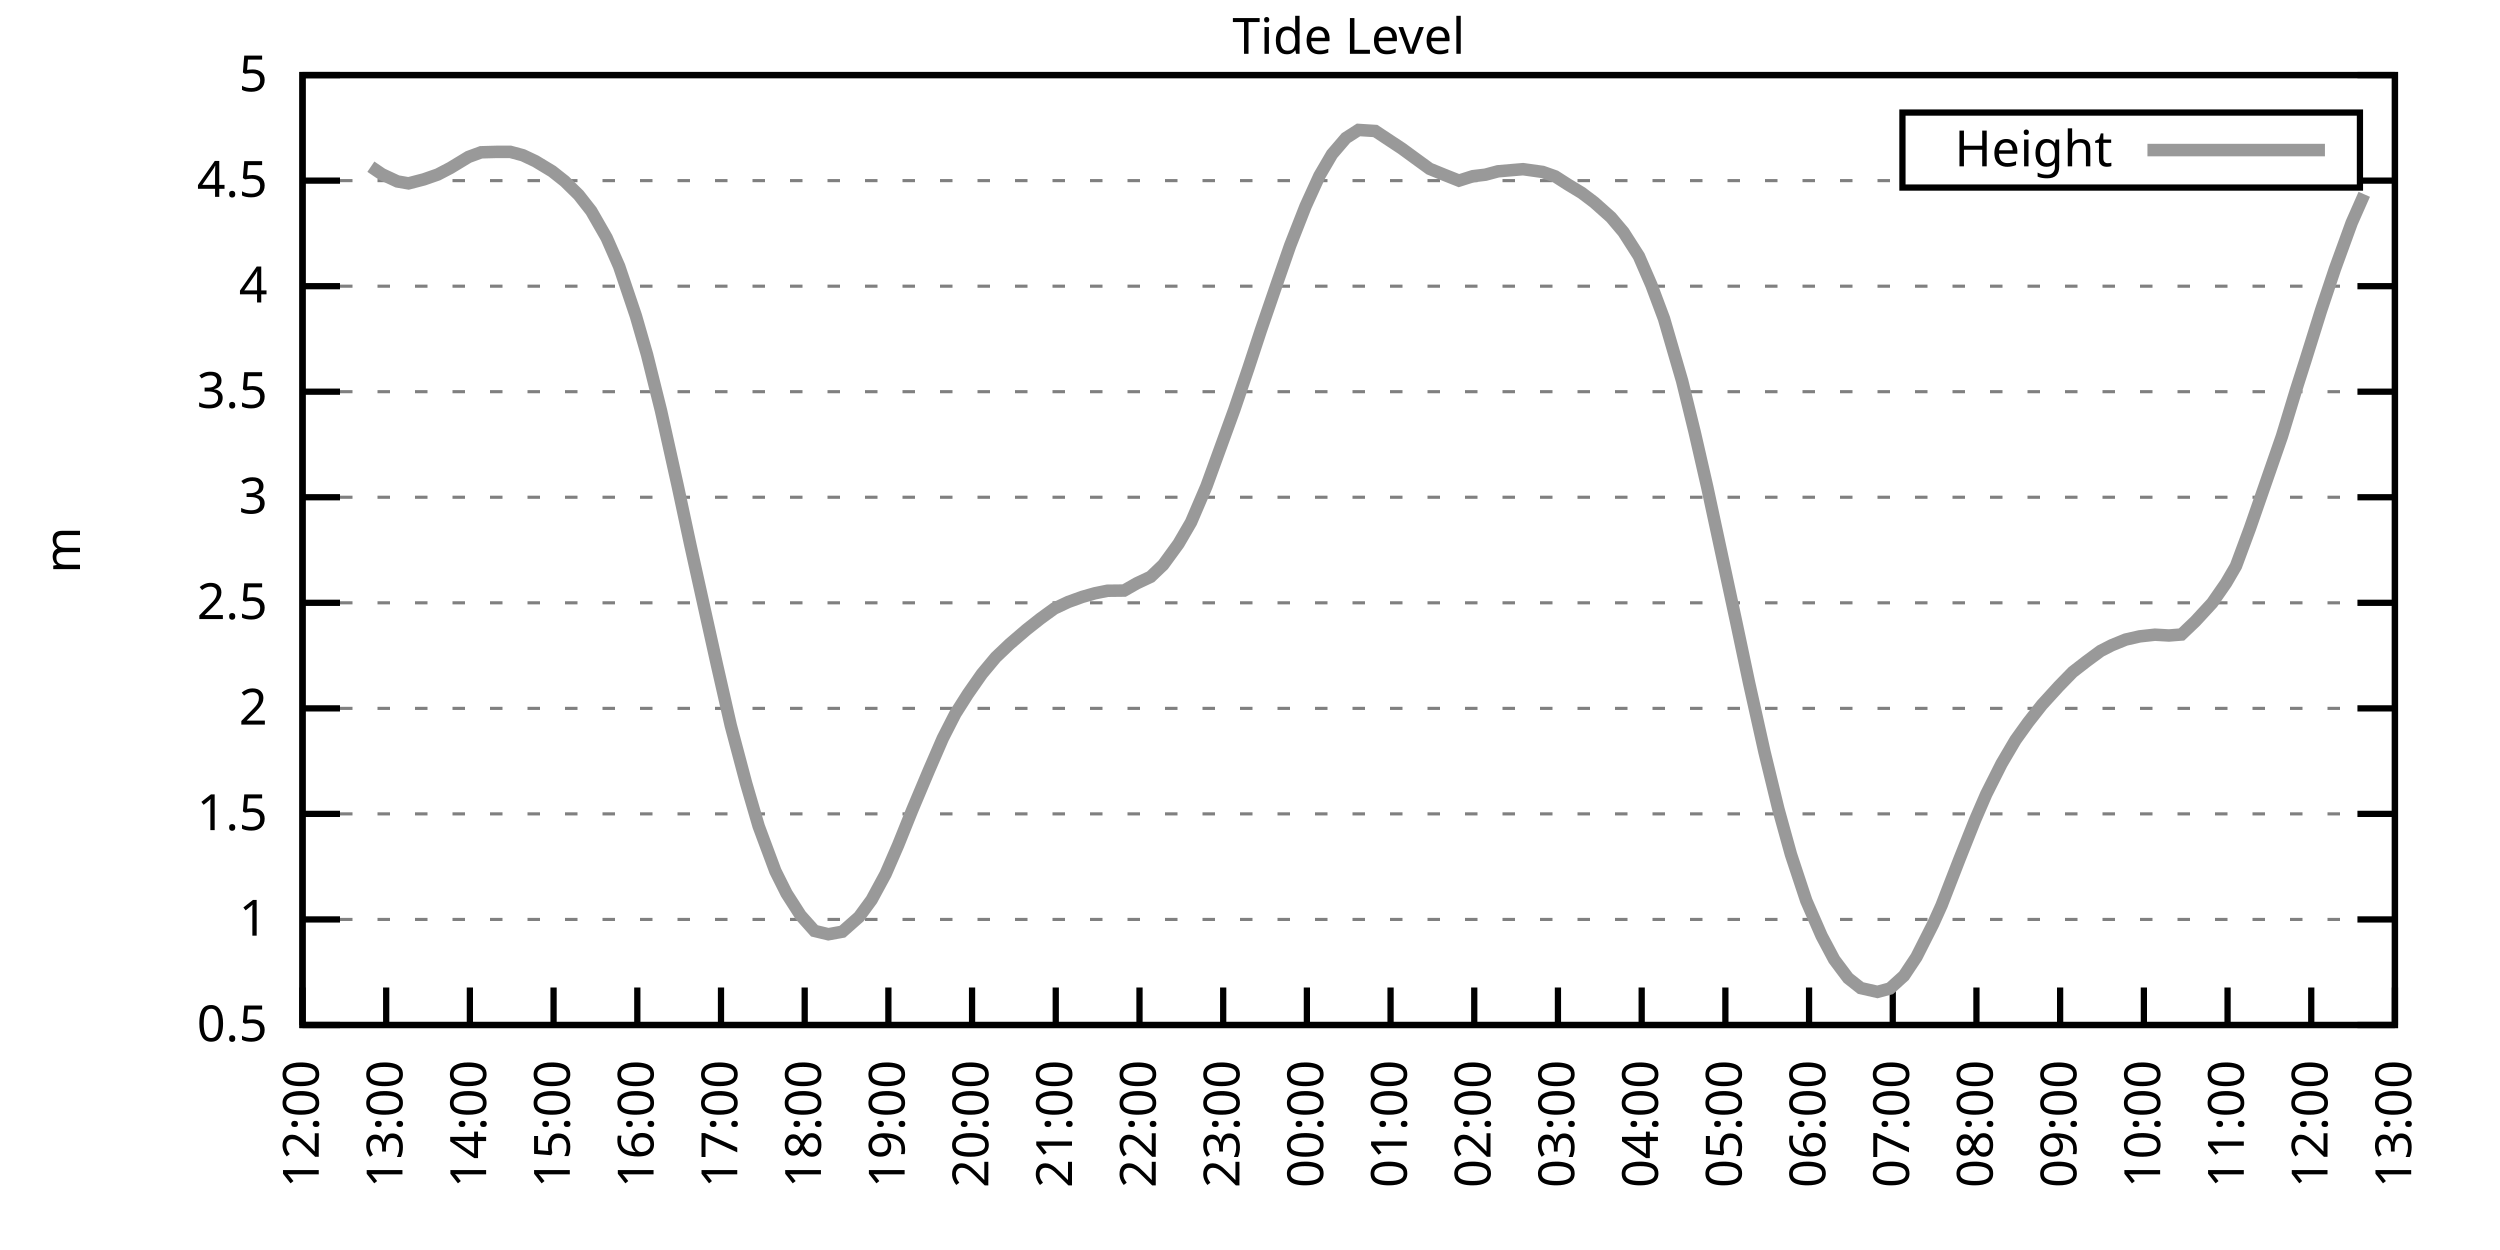
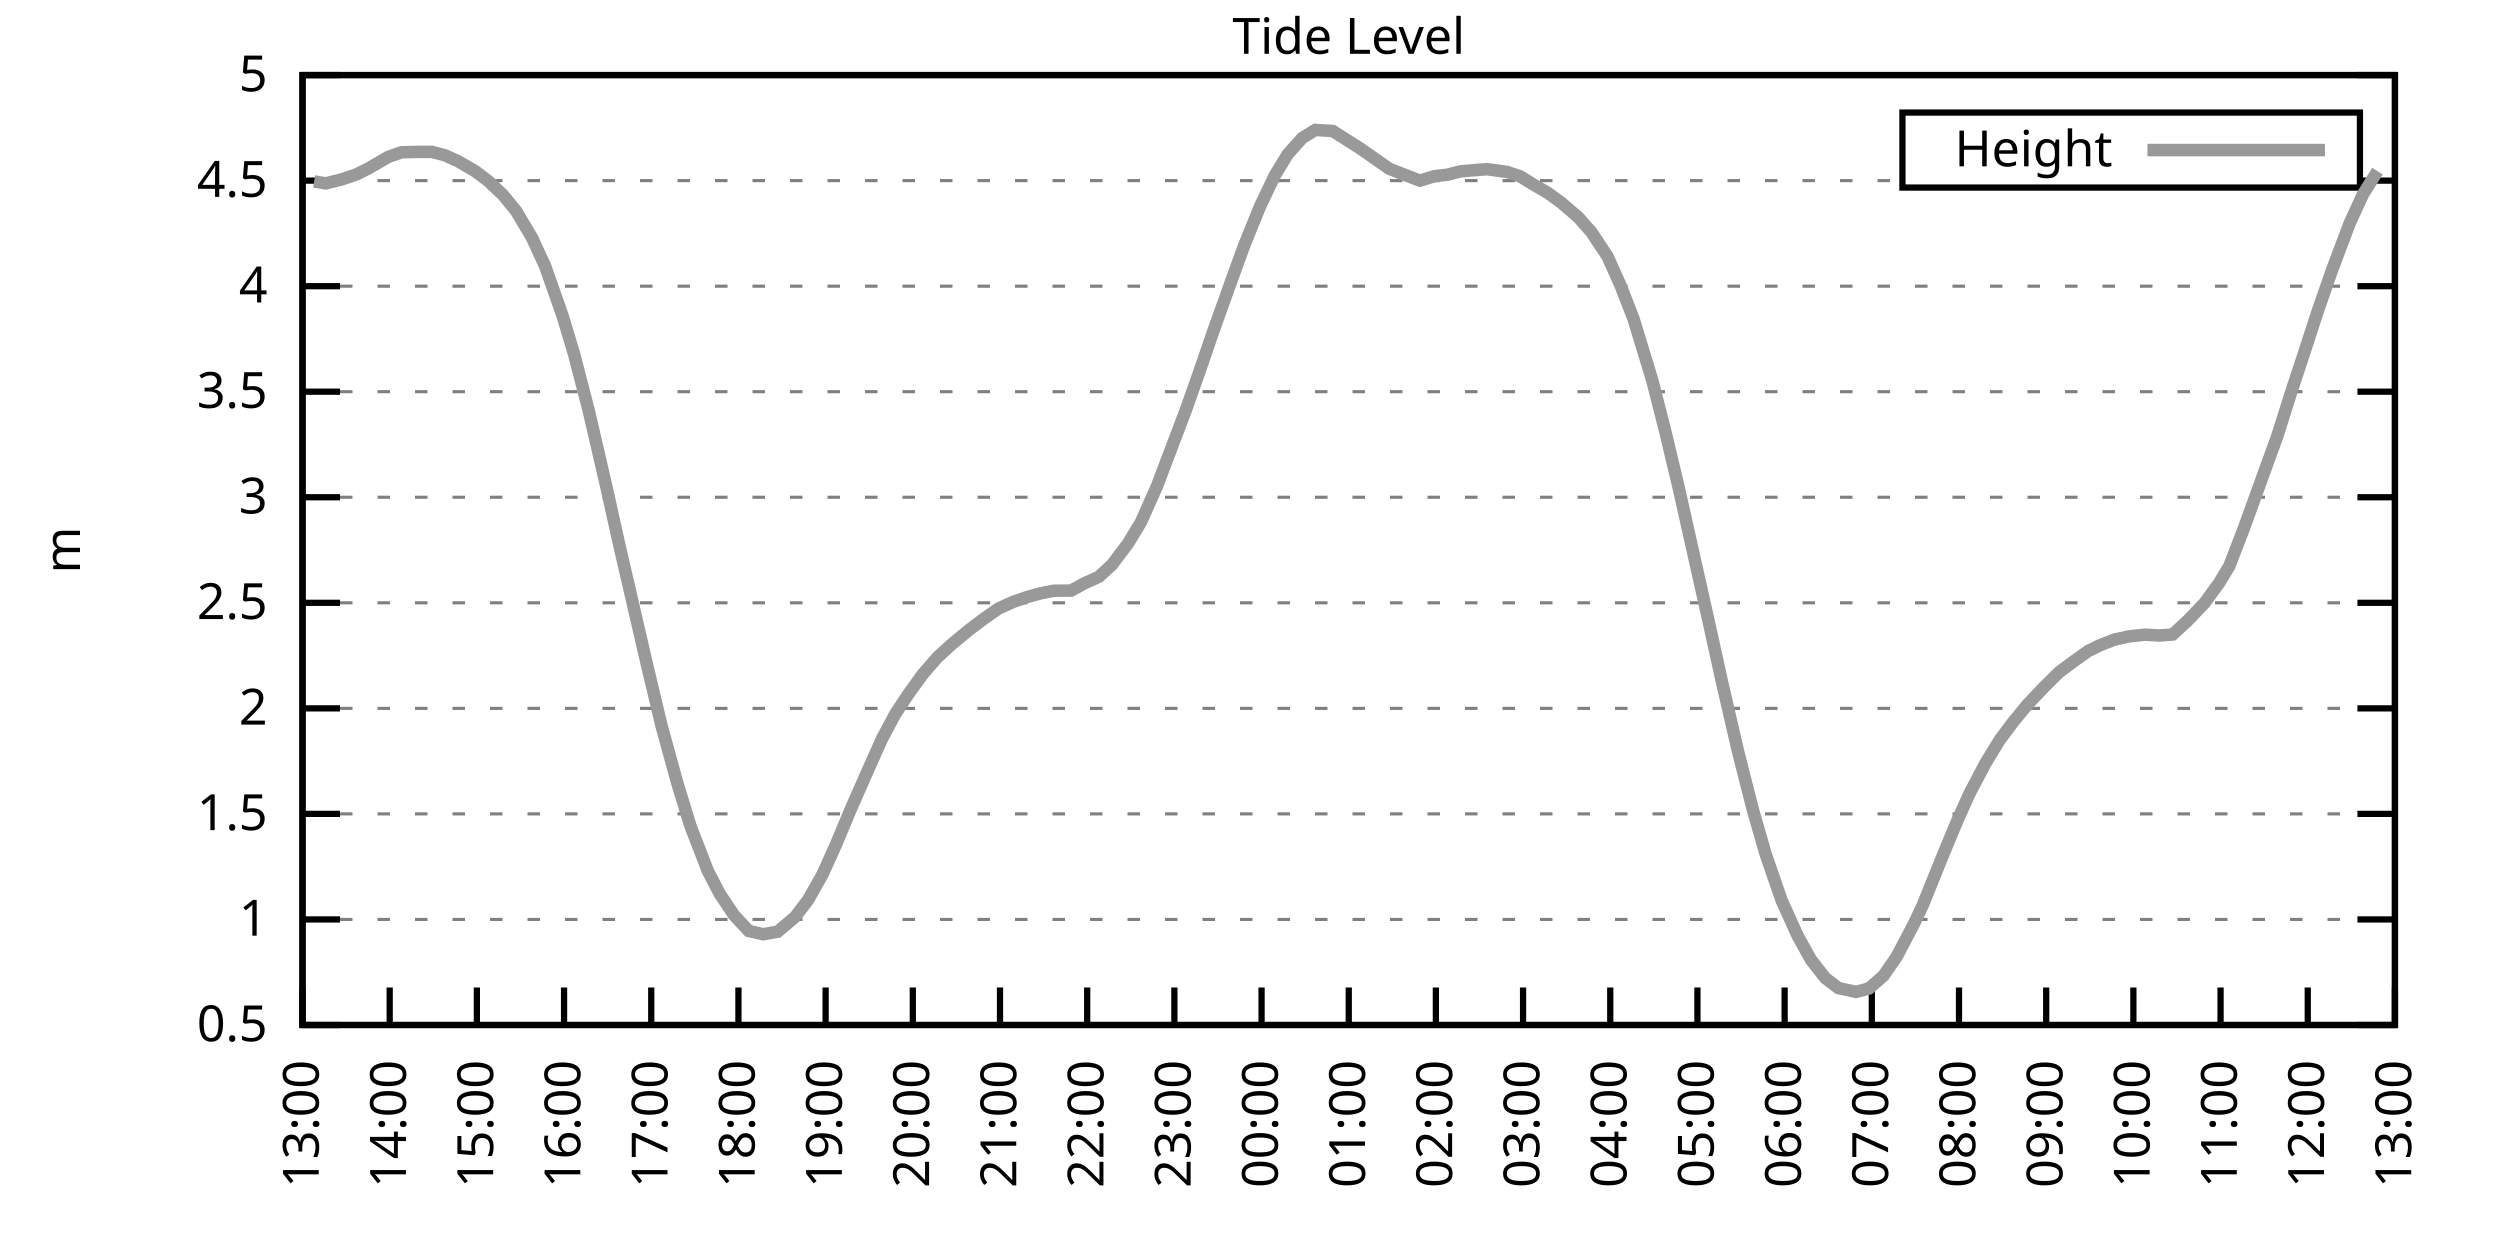
<svg xmlns="http://www.w3.org/2000/svg" xmlns:xlink="http://www.w3.org/1999/xlink" width="400" height="200" viewBox="0 0 400 200">
  <g id="gnuplot_canvas">
    <rect x="0" y="0" width="400" height="200" fill="none" />
    <defs>
      <circle id="gpDot" r="0.5" stroke-width="0.5" stroke="currentColor" />
      <path id="gpPt0" stroke-width="0.333" stroke="currentColor" d="M-1,0 h2 M0,-1 v2" />
      <path id="gpPt1" stroke-width="0.333" stroke="currentColor" d="M-1,-1 L1,1 M1,-1 L-1,1" />
      <path id="gpPt2" stroke-width="0.333" stroke="currentColor" d="M-1,0 L1,0 M0,-1 L0,1 M-1,-1 L1,1 M-1,1 L1,-1" />
      <rect id="gpPt3" stroke-width="0.333" stroke="currentColor" x="-1" y="-1" width="2" height="2" />
      <rect id="gpPt4" stroke-width="0.333" stroke="currentColor" fill="currentColor" x="-1" y="-1" width="2" height="2" />
      <circle id="gpPt5" stroke-width="0.333" stroke="currentColor" cx="0" cy="0" r="1" />
      <use xlink:href="#gpPt5" id="gpPt6" fill="currentColor" stroke="none" />
      <path id="gpPt7" stroke-width="0.333" stroke="currentColor" d="M0,-1.33 L-1.33,0.67 L1.33,0.67 z" />
      <use xlink:href="#gpPt7" id="gpPt8" fill="currentColor" stroke="none" />
      <use xlink:href="#gpPt7" id="gpPt9" stroke="currentColor" transform="rotate(180)" />
      <use xlink:href="#gpPt9" id="gpPt10" fill="currentColor" stroke="none" />
      <use xlink:href="#gpPt3" id="gpPt11" stroke="currentColor" transform="rotate(45)" />
      <use xlink:href="#gpPt11" id="gpPt12" fill="currentColor" stroke="none" />
      <path id="gpPt13" stroke-width="0.333" stroke="currentColor" d="M0,1.330 L1.265,0.411 L0.782,-1.067 L-0.782,-1.076 L-1.265,0.411 z" />
      <use xlink:href="#gpPt13" id="gpPt14" fill="currentColor" stroke="none" />
      <filter id="textbox" filterUnits="objectBoundingBox" x="0" y="0" height="1" width="1">
        <feFlood flood-color="white" flood-opacity="1" result="bgnd" />
        <feComposite in="SourceGraphic" in2="bgnd" operator="atop" />
      </filter>
      <filter id="greybox" filterUnits="objectBoundingBox" x="0" y="0" height="1" width="1">
        <feFlood flood-color="lightgrey" flood-opacity="1" result="grey" />
        <feComposite in="SourceGraphic" in2="grey" operator="atop" />
      </filter>
    </defs>
    <g fill="none" color="white" stroke="currentColor" stroke-width="1.00" stroke-linecap="butt" stroke-linejoin="miter">
</g>
    <g fill="none" color="black" stroke="currentColor" stroke-width="1.00" stroke-linecap="butt" stroke-linejoin="miter">
      <g stroke="none" shape-rendering="crispEdges">
        <polygon fill="rgb(255, 255, 255)" points="48.40,164.00 383.18,164.00 383.18,12.02 48.40,12.02 " />
      </g>
    </g>
    <g fill="none" color="black" stroke="currentColor" stroke-width="1.00" stroke-linecap="butt" stroke-linejoin="miter">
</g>
    <g fill="none" color="black" stroke="black" stroke-width="0.50" stroke-linecap="butt" stroke-linejoin="miter">
</g>
    <g fill="none" color="gray" stroke="currentColor" stroke-width="0.50" stroke-linecap="butt" stroke-linejoin="miter">
      <path stroke="gray" stroke-dasharray="2,4" class="gridline" d="M48.40,164.00 L383.19,164.00  " />
    </g>
    <g fill="none" color="gray" stroke="gray" stroke-width="1.00" stroke-linecap="butt" stroke-linejoin="miter">
</g>
    <g fill="none" color="black" stroke="currentColor" stroke-width="1.00" stroke-linecap="butt" stroke-linejoin="miter">
      <path stroke="black" d="M48.40,164.00 L54.40,164.00 M383.19,164.00 L377.19,164.00  " />
      <g transform="translate(42.80,166.60)" stroke="none" fill="black" font-family="Sans" font-size="8.00" text-anchor="end">
        <text>
          <tspan font-family="Sans"> 0.5</tspan>
        </text>
      </g>
    </g>
    <g fill="none" color="black" stroke="currentColor" stroke-width="1.00" stroke-linecap="butt" stroke-linejoin="miter">
</g>
    <g fill="none" color="black" stroke="black" stroke-width="0.50" stroke-linecap="butt" stroke-linejoin="miter">
</g>
    <g fill="none" color="gray" stroke="currentColor" stroke-width="0.50" stroke-linecap="butt" stroke-linejoin="miter">
      <path stroke="gray" stroke-dasharray="2,4" class="gridline" d="M48.40,147.11 L383.19,147.11  " />
    </g>
    <g fill="none" color="gray" stroke="gray" stroke-width="1.00" stroke-linecap="butt" stroke-linejoin="miter">
</g>
    <g fill="none" color="black" stroke="currentColor" stroke-width="1.00" stroke-linecap="butt" stroke-linejoin="miter">
      <path stroke="black" d="M48.40,147.11 L54.40,147.11 M383.19,147.11 L377.19,147.11  " />
      <g transform="translate(42.80,149.71)" stroke="none" fill="black" font-family="Sans" font-size="8.00" text-anchor="end">
        <text>
          <tspan font-family="Sans"> 1</tspan>
        </text>
      </g>
    </g>
    <g fill="none" color="black" stroke="currentColor" stroke-width="1.00" stroke-linecap="butt" stroke-linejoin="miter">
</g>
    <g fill="none" color="black" stroke="black" stroke-width="0.50" stroke-linecap="butt" stroke-linejoin="miter">
</g>
    <g fill="none" color="gray" stroke="currentColor" stroke-width="0.50" stroke-linecap="butt" stroke-linejoin="miter">
      <path stroke="gray" stroke-dasharray="2,4" class="gridline" d="M48.40,130.22 L383.19,130.22  " />
    </g>
    <g fill="none" color="gray" stroke="gray" stroke-width="1.00" stroke-linecap="butt" stroke-linejoin="miter">
</g>
    <g fill="none" color="black" stroke="currentColor" stroke-width="1.00" stroke-linecap="butt" stroke-linejoin="miter">
      <path stroke="black" d="M48.40,130.22 L54.40,130.22 M383.19,130.22 L377.19,130.22  " />
      <g transform="translate(42.80,132.82)" stroke="none" fill="black" font-family="Sans" font-size="8.00" text-anchor="end">
        <text>
          <tspan font-family="Sans"> 1.5</tspan>
        </text>
      </g>
    </g>
    <g fill="none" color="black" stroke="currentColor" stroke-width="1.00" stroke-linecap="butt" stroke-linejoin="miter">
</g>
    <g fill="none" color="black" stroke="black" stroke-width="0.50" stroke-linecap="butt" stroke-linejoin="miter">
</g>
    <g fill="none" color="gray" stroke="currentColor" stroke-width="0.50" stroke-linecap="butt" stroke-linejoin="miter">
      <path stroke="gray" stroke-dasharray="2,4" class="gridline" d="M48.40,113.34 L383.19,113.34  " />
    </g>
    <g fill="none" color="gray" stroke="gray" stroke-width="1.00" stroke-linecap="butt" stroke-linejoin="miter">
</g>
    <g fill="none" color="black" stroke="currentColor" stroke-width="1.00" stroke-linecap="butt" stroke-linejoin="miter">
      <path stroke="black" d="M48.40,113.34 L54.40,113.34 M383.19,113.34 L377.19,113.34  " />
      <g transform="translate(42.80,115.94)" stroke="none" fill="black" font-family="Sans" font-size="8.00" text-anchor="end">
        <text>
          <tspan font-family="Sans"> 2</tspan>
        </text>
      </g>
    </g>
    <g fill="none" color="black" stroke="currentColor" stroke-width="1.00" stroke-linecap="butt" stroke-linejoin="miter">
</g>
    <g fill="none" color="black" stroke="black" stroke-width="0.50" stroke-linecap="butt" stroke-linejoin="miter">
</g>
    <g fill="none" color="gray" stroke="currentColor" stroke-width="0.50" stroke-linecap="butt" stroke-linejoin="miter">
      <path stroke="gray" stroke-dasharray="2,4" class="gridline" d="M48.40,96.45 L383.19,96.45  " />
    </g>
    <g fill="none" color="gray" stroke="gray" stroke-width="1.00" stroke-linecap="butt" stroke-linejoin="miter">
</g>
    <g fill="none" color="black" stroke="currentColor" stroke-width="1.00" stroke-linecap="butt" stroke-linejoin="miter">
      <path stroke="black" d="M48.40,96.45 L54.40,96.45 M383.19,96.45 L377.19,96.45  " />
      <g transform="translate(42.80,99.05)" stroke="none" fill="black" font-family="Sans" font-size="8.00" text-anchor="end">
        <text>
          <tspan font-family="Sans"> 2.5</tspan>
        </text>
      </g>
    </g>
    <g fill="none" color="black" stroke="currentColor" stroke-width="1.00" stroke-linecap="butt" stroke-linejoin="miter">
</g>
    <g fill="none" color="black" stroke="black" stroke-width="0.50" stroke-linecap="butt" stroke-linejoin="miter">
</g>
    <g fill="none" color="gray" stroke="currentColor" stroke-width="0.50" stroke-linecap="butt" stroke-linejoin="miter">
      <path stroke="gray" stroke-dasharray="2,4" class="gridline" d="M48.40,79.56 L383.19,79.56  " />
    </g>
    <g fill="none" color="gray" stroke="gray" stroke-width="1.00" stroke-linecap="butt" stroke-linejoin="miter">
</g>
    <g fill="none" color="black" stroke="currentColor" stroke-width="1.00" stroke-linecap="butt" stroke-linejoin="miter">
      <path stroke="black" d="M48.40,79.56 L54.40,79.56 M383.19,79.56 L377.19,79.56  " />
      <g transform="translate(42.80,82.16)" stroke="none" fill="black" font-family="Sans" font-size="8.00" text-anchor="end">
        <text>
          <tspan font-family="Sans"> 3</tspan>
        </text>
      </g>
    </g>
    <g fill="none" color="black" stroke="currentColor" stroke-width="1.00" stroke-linecap="butt" stroke-linejoin="miter">
</g>
    <g fill="none" color="black" stroke="black" stroke-width="0.50" stroke-linecap="butt" stroke-linejoin="miter">
</g>
    <g fill="none" color="gray" stroke="currentColor" stroke-width="0.50" stroke-linecap="butt" stroke-linejoin="miter">
      <path stroke="gray" stroke-dasharray="2,4" class="gridline" d="M48.40,62.67 L383.19,62.67  " />
    </g>
    <g fill="none" color="gray" stroke="gray" stroke-width="1.00" stroke-linecap="butt" stroke-linejoin="miter">
</g>
    <g fill="none" color="black" stroke="currentColor" stroke-width="1.00" stroke-linecap="butt" stroke-linejoin="miter">
      <path stroke="black" d="M48.40,62.67 L54.40,62.67 M383.19,62.67 L377.19,62.67  " />
      <g transform="translate(42.80,65.27)" stroke="none" fill="black" font-family="Sans" font-size="8.00" text-anchor="end">
        <text>
          <tspan font-family="Sans"> 3.5</tspan>
        </text>
      </g>
    </g>
    <g fill="none" color="black" stroke="currentColor" stroke-width="1.00" stroke-linecap="butt" stroke-linejoin="miter">
</g>
    <g fill="none" color="black" stroke="black" stroke-width="0.50" stroke-linecap="butt" stroke-linejoin="miter">
</g>
    <g fill="none" color="gray" stroke="currentColor" stroke-width="0.50" stroke-linecap="butt" stroke-linejoin="miter">
      <path stroke="gray" stroke-dasharray="2,4" class="gridline" d="M48.40,45.79 L383.19,45.79  " />
    </g>
    <g fill="none" color="gray" stroke="gray" stroke-width="1.00" stroke-linecap="butt" stroke-linejoin="miter">
</g>
    <g fill="none" color="black" stroke="currentColor" stroke-width="1.00" stroke-linecap="butt" stroke-linejoin="miter">
      <path stroke="black" d="M48.40,45.79 L54.40,45.79 M383.19,45.79 L377.19,45.79  " />
      <g transform="translate(42.80,48.39)" stroke="none" fill="black" font-family="Sans" font-size="8.00" text-anchor="end">
        <text>
          <tspan font-family="Sans"> 4</tspan>
        </text>
      </g>
    </g>
    <g fill="none" color="black" stroke="currentColor" stroke-width="1.00" stroke-linecap="butt" stroke-linejoin="miter">
</g>
    <g fill="none" color="black" stroke="black" stroke-width="0.50" stroke-linecap="butt" stroke-linejoin="miter">
</g>
    <g fill="none" color="gray" stroke="currentColor" stroke-width="0.50" stroke-linecap="butt" stroke-linejoin="miter">
      <path stroke="gray" stroke-dasharray="2,4" class="gridline" d="M48.40,28.90 L304.39,28.90 M377.59,28.90 L383.19,28.90  " />
    </g>
    <g fill="none" color="gray" stroke="gray" stroke-width="1.00" stroke-linecap="butt" stroke-linejoin="miter">
</g>
    <g fill="none" color="black" stroke="currentColor" stroke-width="1.00" stroke-linecap="butt" stroke-linejoin="miter">
      <path stroke="black" d="M48.40,28.90 L54.40,28.90 M383.19,28.90 L377.19,28.90  " />
      <g transform="translate(42.80,31.50)" stroke="none" fill="black" font-family="Sans" font-size="8.00" text-anchor="end">
        <text>
          <tspan font-family="Sans"> 4.5</tspan>
        </text>
      </g>
    </g>
    <g fill="none" color="black" stroke="currentColor" stroke-width="1.00" stroke-linecap="butt" stroke-linejoin="miter">
</g>
    <g fill="none" color="black" stroke="black" stroke-width="0.50" stroke-linecap="butt" stroke-linejoin="miter">
</g>
    <g fill="none" color="gray" stroke="currentColor" stroke-width="0.50" stroke-linecap="butt" stroke-linejoin="miter">
      <path stroke="gray" stroke-dasharray="2,4" class="gridline" d="M48.40,12.01 L383.19,12.01  " />
    </g>
    <g fill="none" color="gray" stroke="gray" stroke-width="1.00" stroke-linecap="butt" stroke-linejoin="miter">
</g>
    <g fill="none" color="black" stroke="currentColor" stroke-width="1.00" stroke-linecap="butt" stroke-linejoin="miter">
      <path stroke="black" d="M48.40,12.01 L54.40,12.01 M383.19,12.01 L377.19,12.01  " />
      <g transform="translate(42.80,14.61)" stroke="none" fill="black" font-family="Sans" font-size="8.00" text-anchor="end">
        <text>
          <tspan font-family="Sans"> 5</tspan>
        </text>
      </g>
    </g>
    <g fill="none" color="black" stroke="currentColor" stroke-width="1.00" stroke-linecap="butt" stroke-linejoin="miter">
      <path stroke="black" d="M48.40,164.00 L48.40,158.00  " />
      <g transform="translate(51.00,169.60) rotate(270.00)" stroke="none" fill="black" font-family="Sans" font-size="8.00" text-anchor="end">
        <text>
-           <tspan font-family="Sans">12:00</tspan>
-         </text>
-       </g>
-     </g>
-     <g fill="none" color="black" stroke="currentColor" stroke-width="1.00" stroke-linecap="butt" stroke-linejoin="miter">
-       <path stroke="black" d="M61.79,164.00 L61.79,158.00  " />
-       <g transform="translate(64.39,169.60) rotate(270.00)" stroke="none" fill="black" font-family="Sans" font-size="8.00" text-anchor="end">
-         <text>
          <tspan font-family="Sans">13:00</tspan>
        </text>
      </g>
    </g>
    <g fill="none" color="black" stroke="currentColor" stroke-width="1.00" stroke-linecap="butt" stroke-linejoin="miter">
-       <path stroke="black" d="M75.18,164.00 L75.18,158.00  " />
-       <g transform="translate(77.78,169.60) rotate(270.00)" stroke="none" fill="black" font-family="Sans" font-size="8.00" text-anchor="end">
+       <path stroke="black" d="M62.35,164.00 L62.35,158.00  " />
+       <g transform="translate(64.95,169.60) rotate(270.00)" stroke="none" fill="black" font-family="Sans" font-size="8.00" text-anchor="end">
        <text>
          <tspan font-family="Sans">14:00</tspan>
        </text>
      </g>
    </g>
    <g fill="none" color="black" stroke="currentColor" stroke-width="1.00" stroke-linecap="butt" stroke-linejoin="miter">
-       <path stroke="black" d="M88.57,164.00 L88.57,158.00  " />
-       <g transform="translate(91.17,169.60) rotate(270.00)" stroke="none" fill="black" font-family="Sans" font-size="8.00" text-anchor="end">
+       <path stroke="black" d="M76.30,164.00 L76.30,158.00  " />
+       <g transform="translate(78.90,169.60) rotate(270.00)" stroke="none" fill="black" font-family="Sans" font-size="8.00" text-anchor="end">
        <text>
          <tspan font-family="Sans">15:00</tspan>
        </text>
      </g>
    </g>
    <g fill="none" color="black" stroke="currentColor" stroke-width="1.00" stroke-linecap="butt" stroke-linejoin="miter">
-       <path stroke="black" d="M101.97,164.00 L101.97,158.00  " />
-       <g transform="translate(104.57,169.60) rotate(270.00)" stroke="none" fill="black" font-family="Sans" font-size="8.00" text-anchor="end">
+       <path stroke="black" d="M90.25,164.00 L90.25,158.00  " />
+       <g transform="translate(92.85,169.60) rotate(270.00)" stroke="none" fill="black" font-family="Sans" font-size="8.00" text-anchor="end">
        <text>
          <tspan font-family="Sans">16:00</tspan>
        </text>
      </g>
    </g>
    <g fill="none" color="black" stroke="currentColor" stroke-width="1.00" stroke-linecap="butt" stroke-linejoin="miter">
-       <path stroke="black" d="M115.36,164.00 L115.36,158.00  " />
-       <g transform="translate(117.96,169.60) rotate(270.00)" stroke="none" fill="black" font-family="Sans" font-size="8.00" text-anchor="end">
+       <path stroke="black" d="M104.20,164.00 L104.20,158.00  " />
+       <g transform="translate(106.80,169.60) rotate(270.00)" stroke="none" fill="black" font-family="Sans" font-size="8.00" text-anchor="end">
        <text>
          <tspan font-family="Sans">17:00</tspan>
        </text>
      </g>
    </g>
    <g fill="none" color="black" stroke="currentColor" stroke-width="1.00" stroke-linecap="butt" stroke-linejoin="miter">
-       <path stroke="black" d="M128.75,164.00 L128.75,158.00  " />
-       <g transform="translate(131.35,169.60) rotate(270.00)" stroke="none" fill="black" font-family="Sans" font-size="8.00" text-anchor="end">
+       <path stroke="black" d="M118.15,164.00 L118.15,158.00  " />
+       <g transform="translate(120.75,169.60) rotate(270.00)" stroke="none" fill="black" font-family="Sans" font-size="8.00" text-anchor="end">
        <text>
          <tspan font-family="Sans">18:00</tspan>
        </text>
      </g>
    </g>
    <g fill="none" color="black" stroke="currentColor" stroke-width="1.00" stroke-linecap="butt" stroke-linejoin="miter">
-       <path stroke="black" d="M142.14,164.00 L142.14,158.00  " />
-       <g transform="translate(144.74,169.60) rotate(270.00)" stroke="none" fill="black" font-family="Sans" font-size="8.00" text-anchor="end">
+       <path stroke="black" d="M132.10,164.00 L132.10,158.00  " />
+       <g transform="translate(134.70,169.60) rotate(270.00)" stroke="none" fill="black" font-family="Sans" font-size="8.00" text-anchor="end">
        <text>
          <tspan font-family="Sans">19:00</tspan>
        </text>
      </g>
    </g>
    <g fill="none" color="black" stroke="currentColor" stroke-width="1.00" stroke-linecap="butt" stroke-linejoin="miter">
-       <path stroke="black" d="M155.53,164.00 L155.53,158.00  " />
-       <g transform="translate(158.13,169.60) rotate(270.00)" stroke="none" fill="black" font-family="Sans" font-size="8.00" text-anchor="end">
+       <path stroke="black" d="M146.05,164.00 L146.05,158.00  " />
+       <g transform="translate(148.65,169.60) rotate(270.00)" stroke="none" fill="black" font-family="Sans" font-size="8.00" text-anchor="end">
        <text>
          <tspan font-family="Sans">20:00</tspan>
        </text>
      </g>
    </g>
    <g fill="none" color="black" stroke="currentColor" stroke-width="1.00" stroke-linecap="butt" stroke-linejoin="miter">
-       <path stroke="black" d="M168.92,164.00 L168.92,158.00  " />
-       <g transform="translate(171.52,169.60) rotate(270.00)" stroke="none" fill="black" font-family="Sans" font-size="8.00" text-anchor="end">
+       <path stroke="black" d="M160.00,164.00 L160.00,158.00  " />
+       <g transform="translate(162.60,169.60) rotate(270.00)" stroke="none" fill="black" font-family="Sans" font-size="8.00" text-anchor="end">
        <text>
          <tspan font-family="Sans">21:00</tspan>
        </text>
      </g>
    </g>
    <g fill="none" color="black" stroke="currentColor" stroke-width="1.00" stroke-linecap="butt" stroke-linejoin="miter">
-       <path stroke="black" d="M182.32,164.00 L182.32,158.00  " />
-       <g transform="translate(184.92,169.60) rotate(270.00)" stroke="none" fill="black" font-family="Sans" font-size="8.00" text-anchor="end">
+       <path stroke="black" d="M173.95,164.00 L173.95,158.00  " />
+       <g transform="translate(176.55,169.60) rotate(270.00)" stroke="none" fill="black" font-family="Sans" font-size="8.00" text-anchor="end">
        <text>
          <tspan font-family="Sans">22:00</tspan>
        </text>
      </g>
    </g>
    <g fill="none" color="black" stroke="currentColor" stroke-width="1.00" stroke-linecap="butt" stroke-linejoin="miter">
-       <path stroke="black" d="M195.71,164.00 L195.71,158.00  " />
-       <g transform="translate(198.31,169.60) rotate(270.00)" stroke="none" fill="black" font-family="Sans" font-size="8.00" text-anchor="end">
+       <path stroke="black" d="M187.90,164.00 L187.90,158.00  " />
+       <g transform="translate(190.50,169.60) rotate(270.00)" stroke="none" fill="black" font-family="Sans" font-size="8.00" text-anchor="end">
        <text>
          <tspan font-family="Sans">23:00</tspan>
        </text>
      </g>
    </g>
    <g fill="none" color="black" stroke="currentColor" stroke-width="1.00" stroke-linecap="butt" stroke-linejoin="miter">
-       <path stroke="black" d="M209.10,164.00 L209.10,158.00  " />
-       <g transform="translate(211.70,169.60) rotate(270.00)" stroke="none" fill="black" font-family="Sans" font-size="8.00" text-anchor="end">
+       <path stroke="black" d="M201.85,164.00 L201.85,158.00  " />
+       <g transform="translate(204.45,169.60) rotate(270.00)" stroke="none" fill="black" font-family="Sans" font-size="8.00" text-anchor="end">
        <text>
          <tspan font-family="Sans">00:00</tspan>
        </text>
      </g>
    </g>
    <g fill="none" color="black" stroke="currentColor" stroke-width="1.00" stroke-linecap="butt" stroke-linejoin="miter">
-       <path stroke="black" d="M222.49,164.00 L222.49,158.00  " />
-       <g transform="translate(225.09,169.60) rotate(270.00)" stroke="none" fill="black" font-family="Sans" font-size="8.00" text-anchor="end">
+       <path stroke="black" d="M215.80,164.00 L215.80,158.00  " />
+       <g transform="translate(218.40,169.60) rotate(270.00)" stroke="none" fill="black" font-family="Sans" font-size="8.00" text-anchor="end">
        <text>
          <tspan font-family="Sans">01:00</tspan>
        </text>
      </g>
    </g>
    <g fill="none" color="black" stroke="currentColor" stroke-width="1.00" stroke-linecap="butt" stroke-linejoin="miter">
-       <path stroke="black" d="M235.88,164.00 L235.88,158.00  " />
-       <g transform="translate(238.48,169.60) rotate(270.00)" stroke="none" fill="black" font-family="Sans" font-size="8.00" text-anchor="end">
+       <path stroke="black" d="M229.74,164.00 L229.74,158.00  " />
+       <g transform="translate(232.34,169.60) rotate(270.00)" stroke="none" fill="black" font-family="Sans" font-size="8.00" text-anchor="end">
        <text>
          <tspan font-family="Sans">02:00</tspan>
        </text>
      </g>
    </g>
    <g fill="none" color="black" stroke="currentColor" stroke-width="1.00" stroke-linecap="butt" stroke-linejoin="miter">
-       <path stroke="black" d="M249.27,164.00 L249.27,158.00  " />
-       <g transform="translate(251.87,169.60) rotate(270.00)" stroke="none" fill="black" font-family="Sans" font-size="8.00" text-anchor="end">
+       <path stroke="black" d="M243.69,164.00 L243.69,158.00  " />
+       <g transform="translate(246.29,169.60) rotate(270.00)" stroke="none" fill="black" font-family="Sans" font-size="8.00" text-anchor="end">
        <text>
          <tspan font-family="Sans">03:00</tspan>
        </text>
      </g>
    </g>
    <g fill="none" color="black" stroke="currentColor" stroke-width="1.00" stroke-linecap="butt" stroke-linejoin="miter">
-       <path stroke="black" d="M262.67,164.00 L262.67,158.00  " />
-       <g transform="translate(265.27,169.60) rotate(270.00)" stroke="none" fill="black" font-family="Sans" font-size="8.00" text-anchor="end">
+       <path stroke="black" d="M257.64,164.00 L257.64,158.00  " />
+       <g transform="translate(260.24,169.60) rotate(270.00)" stroke="none" fill="black" font-family="Sans" font-size="8.00" text-anchor="end">
        <text>
          <tspan font-family="Sans">04:00</tspan>
        </text>
      </g>
    </g>
    <g fill="none" color="black" stroke="currentColor" stroke-width="1.00" stroke-linecap="butt" stroke-linejoin="miter">
-       <path stroke="black" d="M276.06,164.00 L276.06,158.00  " />
-       <g transform="translate(278.66,169.60) rotate(270.00)" stroke="none" fill="black" font-family="Sans" font-size="8.00" text-anchor="end">
+       <path stroke="black" d="M271.59,164.00 L271.59,158.00  " />
+       <g transform="translate(274.19,169.60) rotate(270.00)" stroke="none" fill="black" font-family="Sans" font-size="8.00" text-anchor="end">
        <text>
          <tspan font-family="Sans">05:00</tspan>
        </text>
      </g>
    </g>
    <g fill="none" color="black" stroke="currentColor" stroke-width="1.00" stroke-linecap="butt" stroke-linejoin="miter">
-       <path stroke="black" d="M289.45,164.00 L289.45,158.00  " />
-       <g transform="translate(292.05,169.60) rotate(270.00)" stroke="none" fill="black" font-family="Sans" font-size="8.00" text-anchor="end">
+       <path stroke="black" d="M285.54,164.00 L285.54,158.00  " />
+       <g transform="translate(288.14,169.60) rotate(270.00)" stroke="none" fill="black" font-family="Sans" font-size="8.00" text-anchor="end">
        <text>
          <tspan font-family="Sans">06:00</tspan>
        </text>
      </g>
    </g>
    <g fill="none" color="black" stroke="currentColor" stroke-width="1.00" stroke-linecap="butt" stroke-linejoin="miter">
-       <path stroke="black" d="M302.84,164.00 L302.84,158.00  " />
-       <g transform="translate(305.44,169.60) rotate(270.00)" stroke="none" fill="black" font-family="Sans" font-size="8.00" text-anchor="end">
+       <path stroke="black" d="M299.49,164.00 L299.49,158.00  " />
+       <g transform="translate(302.09,169.60) rotate(270.00)" stroke="none" fill="black" font-family="Sans" font-size="8.00" text-anchor="end">
        <text>
          <tspan font-family="Sans">07:00</tspan>
        </text>
      </g>
    </g>
    <g fill="none" color="black" stroke="currentColor" stroke-width="1.00" stroke-linecap="butt" stroke-linejoin="miter">
-       <path stroke="black" d="M316.23,164.00 L316.23,158.00  " />
-       <g transform="translate(318.83,169.60) rotate(270.00)" stroke="none" fill="black" font-family="Sans" font-size="8.00" text-anchor="end">
+       <path stroke="black" d="M313.44,164.00 L313.44,158.00  " />
+       <g transform="translate(316.04,169.60) rotate(270.00)" stroke="none" fill="black" font-family="Sans" font-size="8.00" text-anchor="end">
        <text>
          <tspan font-family="Sans">08:00</tspan>
        </text>
      </g>
    </g>
    <g fill="none" color="black" stroke="currentColor" stroke-width="1.00" stroke-linecap="butt" stroke-linejoin="miter">
-       <path stroke="black" d="M329.62,164.00 L329.62,158.00  " />
-       <g transform="translate(332.22,169.60) rotate(270.00)" stroke="none" fill="black" font-family="Sans" font-size="8.00" text-anchor="end">
+       <path stroke="black" d="M327.39,164.00 L327.39,158.00  " />
+       <g transform="translate(329.99,169.60) rotate(270.00)" stroke="none" fill="black" font-family="Sans" font-size="8.00" text-anchor="end">
        <text>
          <tspan font-family="Sans">09:00</tspan>
        </text>
      </g>
    </g>
    <g fill="none" color="black" stroke="currentColor" stroke-width="1.00" stroke-linecap="butt" stroke-linejoin="miter">
-       <path stroke="black" d="M343.02,164.00 L343.02,158.00  " />
-       <g transform="translate(345.62,169.60) rotate(270.00)" stroke="none" fill="black" font-family="Sans" font-size="8.00" text-anchor="end">
+       <path stroke="black" d="M341.34,164.00 L341.34,158.00  " />
+       <g transform="translate(343.94,169.60) rotate(270.00)" stroke="none" fill="black" font-family="Sans" font-size="8.00" text-anchor="end">
        <text>
          <tspan font-family="Sans">10:00</tspan>
        </text>
      </g>
    </g>
    <g fill="none" color="black" stroke="currentColor" stroke-width="1.00" stroke-linecap="butt" stroke-linejoin="miter">
-       <path stroke="black" d="M356.41,164.00 L356.41,158.00  " />
-       <g transform="translate(359.01,169.60) rotate(270.00)" stroke="none" fill="black" font-family="Sans" font-size="8.00" text-anchor="end">
+       <path stroke="black" d="M355.29,164.00 L355.29,158.00  " />
+       <g transform="translate(357.89,169.60) rotate(270.00)" stroke="none" fill="black" font-family="Sans" font-size="8.00" text-anchor="end">
        <text>
          <tspan font-family="Sans">11:00</tspan>
        </text>
      </g>
    </g>
    <g fill="none" color="black" stroke="currentColor" stroke-width="1.00" stroke-linecap="butt" stroke-linejoin="miter">
-       <path stroke="black" d="M369.80,164.00 L369.80,158.00  " />
-       <g transform="translate(372.40,169.60) rotate(270.00)" stroke="none" fill="black" font-family="Sans" font-size="8.00" text-anchor="end">
+       <path stroke="black" d="M369.24,164.00 L369.24,158.00  " />
+       <g transform="translate(371.84,169.60) rotate(270.00)" stroke="none" fill="black" font-family="Sans" font-size="8.00" text-anchor="end">
        <text>
          <tspan font-family="Sans">12:00</tspan>
        </text>
      </g>
    </g>
    <g fill="none" color="black" stroke="currentColor" stroke-width="1.00" stroke-linecap="butt" stroke-linejoin="miter">
      <path stroke="black" d="M383.19,164.00 L383.19,158.00  " />
      <g transform="translate(385.79,169.60) rotate(270.00)" stroke="none" fill="black" font-family="Sans" font-size="8.00" text-anchor="end">
        <text>
          <tspan font-family="Sans">13:00</tspan>
        </text>
      </g>
    </g>
    <g fill="none" color="black" stroke="currentColor" stroke-width="1.00" stroke-linecap="butt" stroke-linejoin="miter">
</g>
    <g fill="none" color="black" stroke="currentColor" stroke-width="1.00" stroke-linecap="butt" stroke-linejoin="miter">
      <path stroke="black" d="M48.40,12.01 L48.40,164.00 L383.19,164.00 L383.19,12.01 L48.40,12.01 Z  " />
    </g>
    <g fill="none" color="black" stroke="currentColor" stroke-width="1.00" stroke-linecap="butt" stroke-linejoin="miter">
</g>
    <g fill="none" color="black" stroke="currentColor" stroke-width="1.00" stroke-linecap="butt" stroke-linejoin="miter">
      <path stroke="black" d="M304.39,30.01 L304.39,18.01 L377.59,18.01 L377.59,30.01 L304.39,30.01 Z  " />
    </g>
    <g id="Tide_level_plot_1">
      <g fill="none" color="white" stroke="black" stroke-width="2.00" stroke-linecap="butt" stroke-linejoin="miter">
</g>
      <g fill="none" color="black" stroke="currentColor" stroke-width="2.00" stroke-linecap="butt" stroke-linejoin="miter">
        <g transform="translate(337.99,26.61)" stroke="none" fill="black" font-family="Sans" font-size="8.00" text-anchor="end">
          <text>
            <tspan font-family="Sans">Height</tspan>
          </text>
        </g>
      </g>
      <g fill="none" color="black" stroke="currentColor" stroke-width="2.00" stroke-linecap="butt" stroke-linejoin="miter">
-         <path stroke="rgb(153, 153, 153)" d="M343.59,24.01 L371.99,24.01 M59.34,26.67 L61.12,27.88 L63.58,29.03 L65.36,29.34 L67.82,28.70 L70.05,27.92   L72.06,26.87 L74.96,25.11 L76.97,24.37 L79.42,24.30 L81.66,24.30 L83.66,24.84 L85.67,25.79 L88.35,27.41   L90.36,29.00 L92.59,31.19 L94.60,33.76 L97.06,38.05 L99.06,42.61 L101.74,50.55 L103.53,56.76 L105.76,65.71   L108.44,77.77 L110.45,87.16 L112.68,97.23 L114.69,106.28 L116.92,116.07 L119.38,125.33 L121.38,132.18 L124.06,139.38   L125.85,142.96 L128.08,146.44 L130.31,148.94 L132.54,149.48 L134.78,149.07 L137.45,146.71 L139.46,143.97 L141.69,139.85   L143.70,135.22 L145.94,129.65 L148.61,123.30 L150.85,118.13 L152.85,114.21 L154.86,111.04 L157.10,107.83 L159.33,105.16   L161.56,103.04 L164.24,100.74 L166.47,98.98 L168.70,97.36 L170.93,96.31 L173.17,95.50 L175.17,94.93 L177.18,94.52   L179.86,94.49 L181.87,93.34 L184.10,92.29 L186.11,90.37 L188.57,86.99 L190.57,83.55 L193.03,77.80 L197.49,65.54   L199.73,58.96 L201.73,52.88 L204.41,45.08 L206.42,39.30 L208.88,33.02 L211.11,28.12 L213.12,24.68 L215.35,22.08   L217.36,20.79 L220.04,20.96 L224.28,23.76 L226.51,25.39 L228.74,27.01 L230.97,27.92 L233.43,28.90 L235.66,28.19   L237.67,27.95 L239.68,27.41 L242.36,27.18 L243.69,27.07 L246.82,27.51 L248.83,28.22 L250.84,29.51 L253.07,30.86   L255.08,32.38 L257.76,34.77 L259.76,37.14 L262.22,40.99 L264.23,45.62 L266.24,50.99 L269.14,60.95 L271.15,69.16   L273.16,77.94 L277.84,99.73 L279.85,109.25 L282.31,120.29 L284.54,129.45 L286.55,136.71 L289.00,144.11 L291.46,149.75   L293.47,153.53 L295.70,156.50 L297.71,158.09 L300.39,158.70 L302.39,158.16 L304.63,156.13 L306.63,153.12 L309.31,147.82   L310.65,144.85 L313.55,137.38 L316.01,131.20 L317.79,127.08 L320.25,122.19 L322.48,118.40 L324.49,115.60 L326.72,112.76   L329.40,109.82 L331.63,107.53 L333.86,105.80 L336.10,104.15 L337.88,103.24 L340.11,102.33 L342.35,101.82 L344.80,101.55   L347.03,101.68 L349.04,101.52 L351.27,99.39 L353.95,96.48 L356.18,93.27 L357.75,90.57 L359.98,84.56 L362.88,76.22   L365.11,69.80 L367.34,62.47 L368.91,57.54 L371.36,49.70 L373.59,43.02 L376.27,35.65 L378.28,31.09  " />
+         <path stroke="rgb(153, 153, 153)" d="M343.59,24.01 L371.99,24.01 M50.26,29.03 L52.12,29.34 L54.68,28.70 L57.00,27.92 L59.09,26.87 L62.12,25.11   L64.21,24.37 L66.77,24.30 L69.09,24.30 L71.18,24.84 L73.28,25.79 L76.07,27.41 L78.16,29.00 L80.48,31.19   L82.58,33.76 L85.13,38.05 L87.23,42.61 L90.02,50.55 L91.88,56.76 L94.20,65.71 L96.99,77.77 L99.08,87.16   L101.41,97.23 L103.50,106.28 L105.83,116.07 L108.38,125.33 L110.48,132.18 L113.27,139.38 L115.13,142.96 L117.45,146.44   L119.78,148.94 L122.10,149.48 L124.43,149.07 L127.22,146.71 L129.31,143.97 L131.63,139.85 L133.72,135.22 L136.05,129.65   L138.84,123.30 L141.16,118.13 L143.26,114.21 L145.35,111.04 L147.67,107.83 L150.00,105.16 L152.32,103.04 L155.11,100.74   L157.44,98.98 L159.76,97.36 L162.09,96.31 L164.41,95.50 L166.51,94.93 L168.60,94.52 L171.39,94.49 L173.48,93.34   L175.81,92.29 L177.90,90.37 L180.46,86.99 L182.55,83.55 L185.11,77.80 L189.76,65.54 L192.08,58.96 L194.17,52.88   L196.96,45.08 L199.06,39.30 L201.61,33.02 L203.94,28.12 L206.03,24.68 L208.36,22.08 L210.45,20.79 L213.24,20.96   L217.65,23.76 L219.98,25.39 L222.30,27.01 L224.63,27.92 L227.19,28.90 L229.51,28.19 L231.60,27.95 L233.70,27.41   L236.49,27.18 L237.88,27.07 L241.14,27.51 L243.23,28.22 L245.32,29.51 L247.65,30.86 L249.74,32.38 L252.53,34.77   L254.62,37.14 L257.18,40.99 L259.27,45.62 L261.36,50.99 L264.39,60.95 L266.48,69.16 L268.57,77.94 L273.45,99.73   L275.55,109.25 L278.10,120.29 L280.43,129.45 L282.52,136.71 L285.08,144.11 L287.64,149.75 L289.73,153.53 L292.05,156.50   L294.15,158.09 L296.94,158.70 L299.03,158.16 L301.35,156.13 L303.44,153.12 L306.23,147.82 L307.63,144.85 L310.65,137.38   L313.21,131.20 L315.07,127.08 L317.63,122.19 L319.95,118.40 L322.04,115.60 L324.37,112.76 L327.16,109.82 L329.48,107.53   L331.81,105.80 L334.13,104.15 L335.99,103.24 L338.32,102.33 L340.64,101.82 L343.20,101.55 L345.53,101.68 L347.62,101.52   L349.94,99.39 L352.73,96.48 L355.06,93.27 L356.69,90.57 L359.01,84.56 L362.03,76.22 L364.36,69.80 L366.68,62.47   L368.31,57.54 L370.87,49.70 L373.19,43.02 L375.98,35.65 L378.08,31.09 L380.40,27.38  " />
      </g>
    </g>
    <g fill="none" color="black" stroke="currentColor" stroke-width="2.00" stroke-linecap="butt" stroke-linejoin="miter">
</g>
    <g fill="none" color="black" stroke="black" stroke-width="1.00" stroke-linecap="butt" stroke-linejoin="miter">
</g>
    <g fill="none" color="black" stroke="currentColor" stroke-width="1.00" stroke-linecap="butt" stroke-linejoin="miter">
      <path stroke="black" d="M48.40,12.01 L48.40,164.00 L383.19,164.00 L383.19,12.01 L48.40,12.01 Z  " />
      <g transform="translate(12.80,88.01) rotate(270.00)" stroke="none" fill="black" font-family="Sans" font-size="8.00" text-anchor="middle">
        <text>
          <tspan font-family="Sans">m</tspan>
        </text>
      </g>
    </g>
    <g fill="none" color="black" stroke="currentColor" stroke-width="1.00" stroke-linecap="butt" stroke-linejoin="miter">
</g>
    <g fill="none" color="black" stroke="currentColor" stroke-width="1.00" stroke-linecap="butt" stroke-linejoin="miter">
      <g transform="translate(215.79,8.61)" stroke="none" fill="black" font-family="Sans" font-size="8.00" text-anchor="middle">
        <text>
          <tspan font-family="Sans">Tide Level</tspan>
        </text>
      </g>
    </g>
    <g fill="none" color="black" stroke="currentColor" stroke-width="1.00" stroke-linecap="butt" stroke-linejoin="miter">
</g>
  </g>
</svg>
